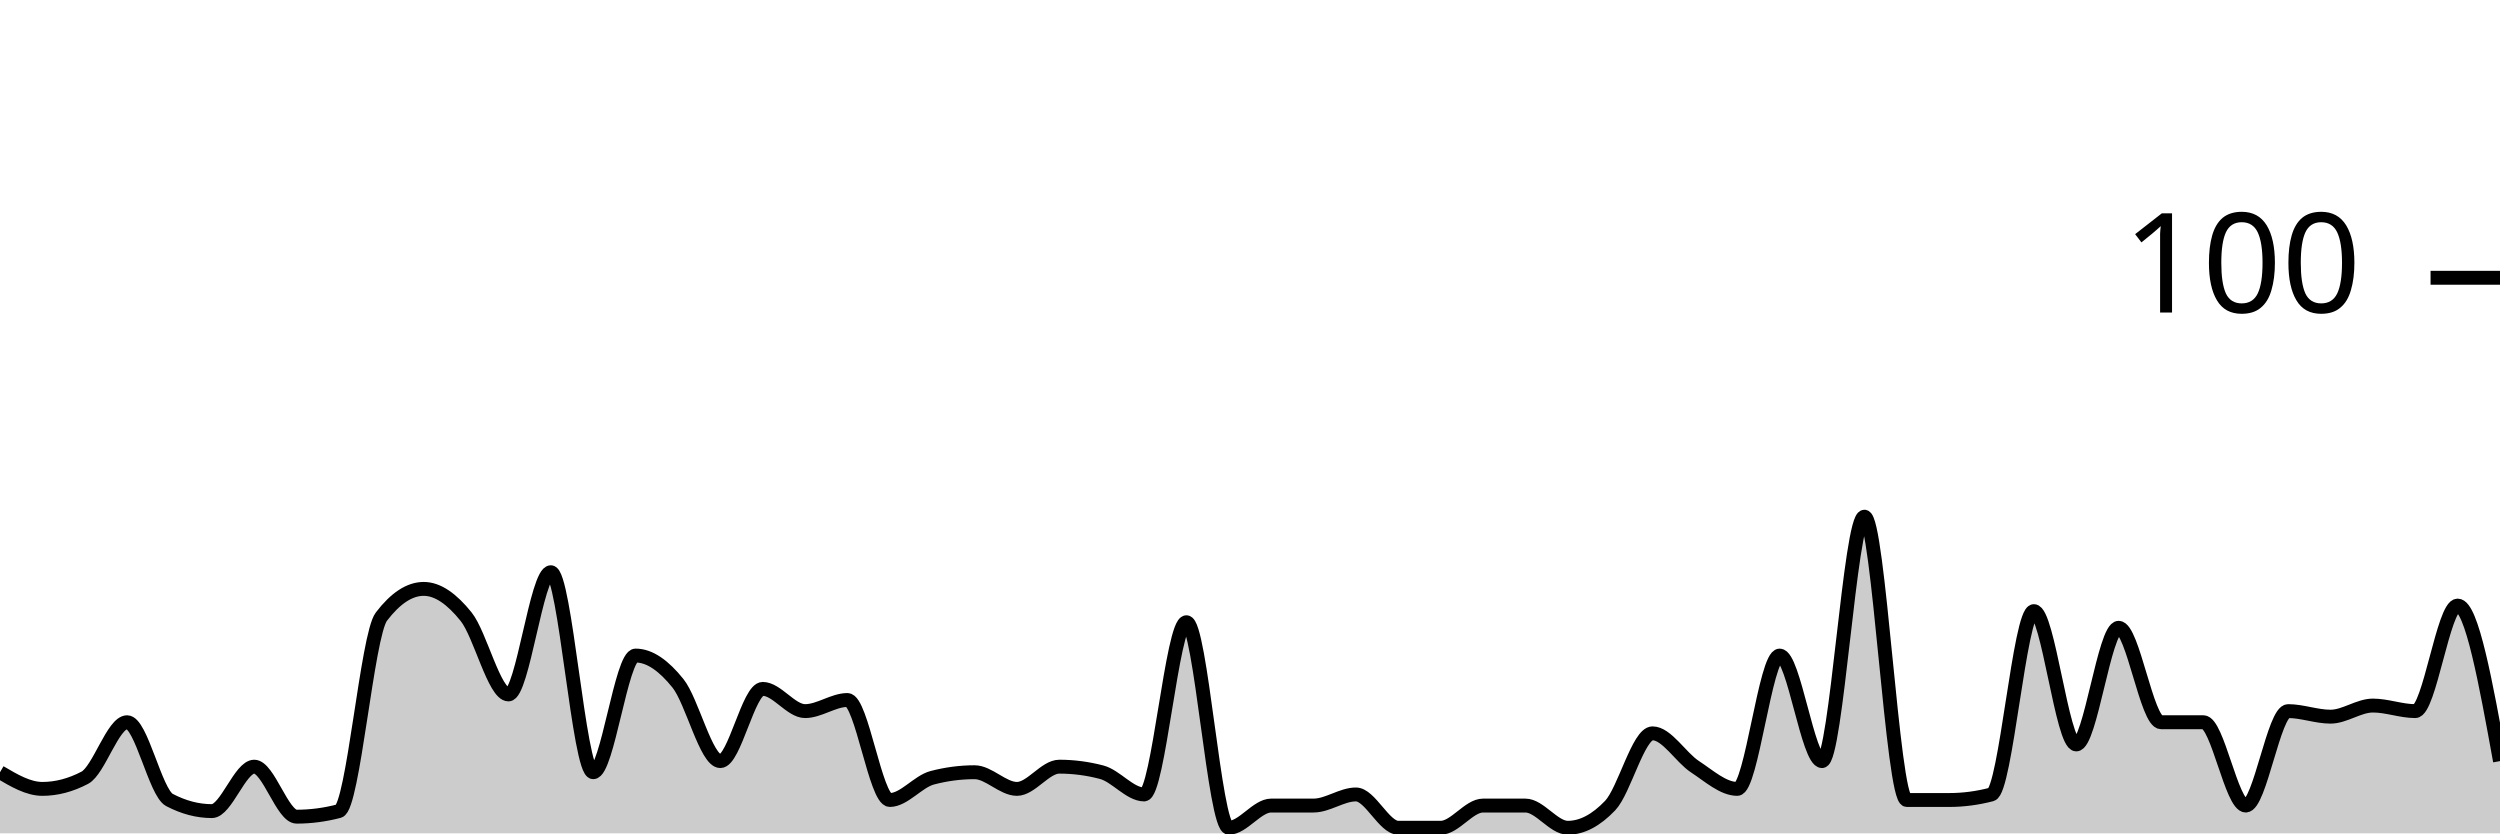
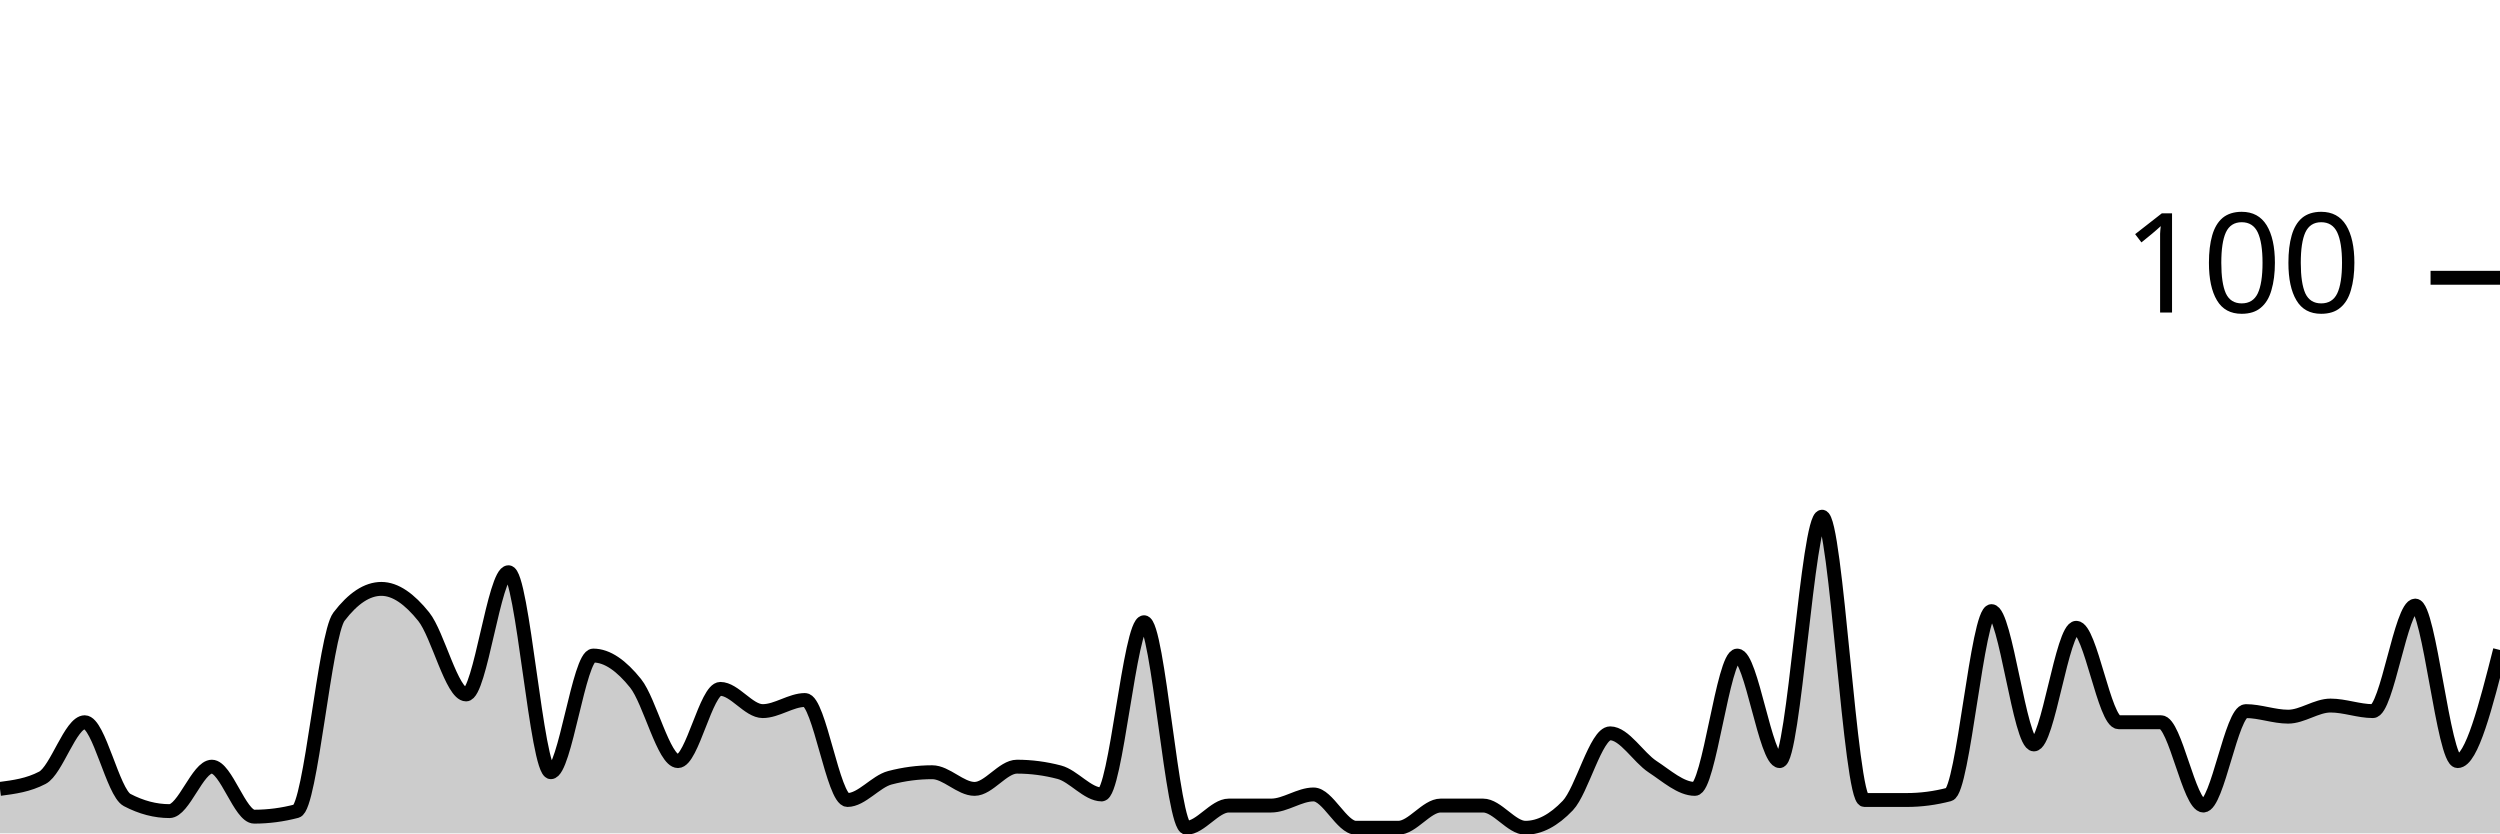
<svg xmlns="http://www.w3.org/2000/svg" viewBox="0 0 180 60">
  <g transform="translate(0,20)">
-     <path class="area" fill="rgba(0, 0, 0, 0.2)" d="M0,35.6C1.017,36.2,2.034,36.8,3.051,36.8C4.068,36.8,5.085,36.533,6.102,36C7.119,35.467,8.136,32,9.153,32C10.169,32,11.186,37.067,12.203,37.6C13.22,38.133,14.237,38.4,15.254,38.4C16.271,38.4,17.288,35.2,18.305,35.2C19.322,35.2,20.339,38.8,21.356,38.8C22.373,38.8,23.39,38.667,24.407,38.4C25.424,38.133,26.441,25.733,27.458,24.4C28.475,23.067,29.492,22.4,30.508,22.4C31.525,22.4,32.542,23.133,33.559,24.4C34.576,25.667,35.593,30,36.61,30C37.627,30,38.644,21.2,39.661,21.2C40.678,21.2,41.695,35.6,42.712,35.6C43.729,35.6,44.746,27.2,45.763,27.2C46.78,27.2,47.797,27.933,48.814,29.2C49.831,30.467,50.847,34.8,51.864,34.8C52.881,34.8,53.898,29.6,54.915,29.6C55.932,29.6,56.949,31.2,57.966,31.2C58.983,31.2,60,30.4,61.017,30.4C62.034,30.4,63.051,37.6,64.068,37.6C65.085,37.6,66.102,36.267,67.119,36C68.136,35.733,69.153,35.6,70.169,35.6C71.186,35.6,72.203,36.8,73.22,36.8C74.237,36.8,75.254,35.2,76.271,35.2C77.288,35.2,78.305,35.333,79.322,35.6C80.339,35.867,81.356,37.2,82.373,37.2C83.39,37.2,84.407,24.8,85.424,24.8C86.441,24.8,87.458,39.6,88.475,39.6C89.492,39.6,90.508,38,91.525,38C92.542,38,93.559,38,94.576,38C95.593,38,96.61,37.2,97.627,37.2C98.644,37.2,99.661,39.6,100.678,39.6C101.695,39.6,102.712,39.6,103.729,39.6C104.746,39.6,105.763,38,106.78,38C107.797,38,108.814,38,109.831,38C110.847,38,111.864,39.6,112.881,39.6C113.898,39.6,114.915,39.067,115.932,38C116.949,36.933,117.966,32.8,118.983,32.8C120,32.8,121.017,34.533,122.034,35.2C123.051,35.867,124.068,36.8,125.085,36.8C126.102,36.8,127.119,27.2,128.136,27.2C129.153,27.2,130.169,34.8,131.186,34.8C132.203,34.8,133.22,17.2,134.237,17.2C135.254,17.2,136.271,37.6,137.288,37.6C138.305,37.6,139.322,37.6,140.339,37.6C141.356,37.6,142.373,37.467,143.39,37.2C144.407,36.933,145.424,24,146.441,24C147.458,24,148.475,33.6,149.492,33.6C150.508,33.6,151.525,25.2,152.542,25.2C153.559,25.2,154.576,32,155.593,32C156.61,32,157.627,32,158.644,32C159.661,32,160.678,38,161.695,38C162.712,38,163.729,31.2,164.746,31.2C165.763,31.2,166.78,31.6,167.797,31.6C168.814,31.6,169.831,30.8,170.847,30.8C171.864,30.8,172.881,31.2,173.898,31.2C174.915,31.2,175.932,23.6,176.949,23.6C177.966,23.6,178.983,29.2,180,34.8L180,40C178.983,40,177.966,40,176.949,40C175.932,40,174.915,40,173.898,40C172.881,40,171.864,40,170.847,40C169.831,40,168.814,40,167.797,40C166.78,40,165.763,40,164.746,40C163.729,40,162.712,40,161.695,40C160.678,40,159.661,40,158.644,40C157.627,40,156.61,40,155.593,40C154.576,40,153.559,40,152.542,40C151.525,40,150.508,40,149.492,40C148.475,40,147.458,40,146.441,40C145.424,40,144.407,40,143.39,40C142.373,40,141.356,40,140.339,40C139.322,40,138.305,40,137.288,40C136.271,40,135.254,40,134.237,40C133.22,40,132.203,40,131.186,40C130.169,40,129.153,40,128.136,40C127.119,40,126.102,40,125.085,40C124.068,40,123.051,40,122.034,40C121.017,40,120,40,118.983,40C117.966,40,116.949,40,115.932,40C114.915,40,113.898,40,112.881,40C111.864,40,110.847,40,109.831,40C108.814,40,107.797,40,106.78,40C105.763,40,104.746,40,103.729,40C102.712,40,101.695,40,100.678,40C99.661,40,98.644,40,97.627,40C96.61,40,95.593,40,94.576,40C93.559,40,92.542,40,91.525,40C90.508,40,89.492,40,88.475,40C87.458,40,86.441,40,85.424,40C84.407,40,83.39,40,82.373,40C81.356,40,80.339,40,79.322,40C78.305,40,77.288,40,76.271,40C75.254,40,74.237,40,73.22,40C72.203,40,71.186,40,70.169,40C69.153,40,68.136,40,67.119,40C66.102,40,65.085,40,64.068,40C63.051,40,62.034,40,61.017,40C60,40,58.983,40,57.966,40C56.949,40,55.932,40,54.915,40C53.898,40,52.881,40,51.864,40C50.847,40,49.831,40,48.814,40C47.797,40,46.78,40,45.763,40C44.746,40,43.729,40,42.712,40C41.695,40,40.678,40,39.661,40C38.644,40,37.627,40,36.61,40C35.593,40,34.576,40,33.559,40C32.542,40,31.525,40,30.508,40C29.492,40,28.475,40,27.458,40C26.441,40,25.424,40,24.407,40C23.39,40,22.373,40,21.356,40C20.339,40,19.322,40,18.305,40C17.288,40,16.271,40,15.254,40C14.237,40,13.22,40,12.203,40C11.186,40,10.169,40,9.153,40C8.136,40,7.119,40,6.102,40C5.085,40,4.068,40,3.051,40C2.034,40,1.017,40,0,40Z" />
-     <path class="line" stroke="black" fill="none" d="M0,35.6C1.017,36.2,2.034,36.8,3.051,36.8C4.068,36.8,5.085,36.533,6.102,36C7.119,35.467,8.136,32,9.153,32C10.169,32,11.186,37.067,12.203,37.6C13.22,38.133,14.237,38.4,15.254,38.4C16.271,38.4,17.288,35.2,18.305,35.2C19.322,35.2,20.339,38.8,21.356,38.8C22.373,38.8,23.39,38.667,24.407,38.4C25.424,38.133,26.441,25.733,27.458,24.4C28.475,23.067,29.492,22.4,30.508,22.4C31.525,22.4,32.542,23.133,33.559,24.4C34.576,25.667,35.593,30,36.61,30C37.627,30,38.644,21.2,39.661,21.2C40.678,21.2,41.695,35.6,42.712,35.6C43.729,35.6,44.746,27.2,45.763,27.2C46.78,27.2,47.797,27.933,48.814,29.2C49.831,30.467,50.847,34.8,51.864,34.8C52.881,34.8,53.898,29.6,54.915,29.6C55.932,29.6,56.949,31.2,57.966,31.2C58.983,31.2,60,30.4,61.017,30.4C62.034,30.4,63.051,37.6,64.068,37.6C65.085,37.6,66.102,36.267,67.119,36C68.136,35.733,69.153,35.6,70.169,35.6C71.186,35.6,72.203,36.8,73.22,36.8C74.237,36.8,75.254,35.2,76.271,35.2C77.288,35.2,78.305,35.333,79.322,35.6C80.339,35.867,81.356,37.2,82.373,37.2C83.39,37.2,84.407,24.8,85.424,24.8C86.441,24.8,87.458,39.6,88.475,39.6C89.492,39.6,90.508,38,91.525,38C92.542,38,93.559,38,94.576,38C95.593,38,96.61,37.2,97.627,37.2C98.644,37.2,99.661,39.6,100.678,39.6C101.695,39.6,102.712,39.6,103.729,39.6C104.746,39.6,105.763,38,106.78,38C107.797,38,108.814,38,109.831,38C110.847,38,111.864,39.6,112.881,39.6C113.898,39.6,114.915,39.067,115.932,38C116.949,36.933,117.966,32.8,118.983,32.8C120,32.8,121.017,34.533,122.034,35.2C123.051,35.867,124.068,36.8,125.085,36.8C126.102,36.8,127.119,27.2,128.136,27.2C129.153,27.2,130.169,34.8,131.186,34.8C132.203,34.8,133.22,17.2,134.237,17.2C135.254,17.2,136.271,37.6,137.288,37.6C138.305,37.6,139.322,37.6,140.339,37.6C141.356,37.6,142.373,37.467,143.39,37.2C144.407,36.933,145.424,24,146.441,24C147.458,24,148.475,33.6,149.492,33.6C150.508,33.6,151.525,25.2,152.542,25.2C153.559,25.2,154.576,32,155.593,32C156.61,32,157.627,32,158.644,32C159.661,32,160.678,38,161.695,38C162.712,38,163.729,31.2,164.746,31.2C165.763,31.2,166.78,31.6,167.797,31.6C168.814,31.6,169.831,30.8,170.847,30.8C171.864,30.8,172.881,31.2,173.898,31.2C174.915,31.2,175.932,23.6,176.949,23.6C177.966,23.6,178.983,29.2,180,34.8" />
+     <path class="area" fill="rgba(0, 0, 0, 0.2)" d="M0,36.8C1.017,36.667,2.034,36.533,3.051,36C4.068,35.467,5.085,32,6.102,32C7.119,32,8.136,37.067,9.153,37.6C10.169,38.133,11.186,38.4,12.203,38.4C13.22,38.4,14.237,35.2,15.254,35.2C16.271,35.2,17.288,38.8,18.305,38.8C19.322,38.8,20.339,38.667,21.356,38.4C22.373,38.133,23.39,25.733,24.407,24.4C25.424,23.067,26.441,22.4,27.458,22.4C28.475,22.4,29.492,23.133,30.508,24.4C31.525,25.667,32.542,30,33.559,30C34.576,30,35.593,21.2,36.61,21.2C37.627,21.2,38.644,35.6,39.661,35.6C40.678,35.6,41.695,27.2,42.712,27.2C43.729,27.2,44.746,27.933,45.763,29.2C46.78,30.467,47.797,34.8,48.814,34.8C49.831,34.8,50.847,29.6,51.864,29.6C52.881,29.6,53.898,31.2,54.915,31.2C55.932,31.2,56.949,30.4,57.966,30.4C58.983,30.4,60,37.6,61.017,37.6C62.034,37.6,63.051,36.267,64.068,36C65.085,35.733,66.102,35.6,67.119,35.6C68.136,35.6,69.153,36.8,70.169,36.8C71.186,36.8,72.203,35.2,73.22,35.2C74.237,35.2,75.254,35.333,76.271,35.6C77.288,35.867,78.305,37.2,79.322,37.2C80.339,37.2,81.356,24.8,82.373,24.8C83.39,24.8,84.407,39.6,85.424,39.6C86.441,39.6,87.458,38,88.475,38C89.492,38,90.508,38,91.525,38C92.542,38,93.559,37.2,94.576,37.2C95.593,37.2,96.61,39.6,97.627,39.6C98.644,39.6,99.661,39.6,100.678,39.6C101.695,39.6,102.712,38,103.729,38C104.746,38,105.763,38,106.78,38C107.797,38,108.814,39.6,109.831,39.6C110.847,39.6,111.864,39.067,112.881,38C113.898,36.933,114.915,32.8,115.932,32.8C116.949,32.8,117.966,34.533,118.983,35.2C120,35.867,121.017,36.8,122.034,36.8C123.051,36.8,124.068,27.2,125.085,27.2C126.102,27.2,127.119,34.8,128.136,34.8C129.153,34.8,130.169,17.2,131.186,17.2C132.203,17.2,133.22,37.6,134.237,37.6C135.254,37.6,136.271,37.6,137.288,37.6C138.305,37.6,139.322,37.467,140.339,37.2C141.356,36.933,142.373,24,143.39,24C144.407,24,145.424,33.6,146.441,33.6C147.458,33.6,148.475,25.2,149.492,25.2C150.508,25.2,151.525,32,152.542,32C153.559,32,154.576,32,155.593,32C156.61,32,157.627,38,158.644,38C159.661,38,160.678,31.2,161.695,31.2C162.712,31.2,163.729,31.6,164.746,31.6C165.763,31.6,166.78,30.8,167.797,30.8C168.814,30.8,169.831,31.2,170.847,31.2C171.864,31.2,172.881,23.6,173.898,23.6C174.915,23.6,175.932,34.8,176.949,34.8C177.966,34.8,178.983,30.8,180,26.8L180,40C178.983,40,177.966,40,176.949,40C175.932,40,174.915,40,173.898,40C172.881,40,171.864,40,170.847,40C169.831,40,168.814,40,167.797,40C166.78,40,165.763,40,164.746,40C163.729,40,162.712,40,161.695,40C160.678,40,159.661,40,158.644,40C157.627,40,156.61,40,155.593,40C154.576,40,153.559,40,152.542,40C151.525,40,150.508,40,149.492,40C148.475,40,147.458,40,146.441,40C145.424,40,144.407,40,143.39,40C142.373,40,141.356,40,140.339,40C139.322,40,138.305,40,137.288,40C136.271,40,135.254,40,134.237,40C133.22,40,132.203,40,131.186,40C130.169,40,129.153,40,128.136,40C127.119,40,126.102,40,125.085,40C124.068,40,123.051,40,122.034,40C121.017,40,120,40,118.983,40C117.966,40,116.949,40,115.932,40C114.915,40,113.898,40,112.881,40C111.864,40,110.847,40,109.831,40C108.814,40,107.797,40,106.78,40C105.763,40,104.746,40,103.729,40C102.712,40,101.695,40,100.678,40C99.661,40,98.644,40,97.627,40C96.61,40,95.593,40,94.576,40C93.559,40,92.542,40,91.525,40C90.508,40,89.492,40,88.475,40C87.458,40,86.441,40,85.424,40C84.407,40,83.39,40,82.373,40C81.356,40,80.339,40,79.322,40C78.305,40,77.288,40,76.271,40C75.254,40,74.237,40,73.22,40C72.203,40,71.186,40,70.169,40C69.153,40,68.136,40,67.119,40C66.102,40,65.085,40,64.068,40C63.051,40,62.034,40,61.017,40C60,40,58.983,40,57.966,40C56.949,40,55.932,40,54.915,40C53.898,40,52.881,40,51.864,40C50.847,40,49.831,40,48.814,40C47.797,40,46.78,40,45.763,40C44.746,40,43.729,40,42.712,40C41.695,40,40.678,40,39.661,40C38.644,40,37.627,40,36.61,40C35.593,40,34.576,40,33.559,40C32.542,40,31.525,40,30.508,40C29.492,40,28.475,40,27.458,40C26.441,40,25.424,40,24.407,40C23.39,40,22.373,40,21.356,40C20.339,40,19.322,40,18.305,40C17.288,40,16.271,40,15.254,40C14.237,40,13.22,40,12.203,40C11.186,40,10.169,40,9.153,40C8.136,40,7.119,40,6.102,40C5.085,40,4.068,40,3.051,40C2.034,40,1.017,40,0,40Z" />
+     <path class="line" stroke="black" fill="none" d="M0,36.8C1.017,36.667,2.034,36.533,3.051,36C4.068,35.467,5.085,32,6.102,32C7.119,32,8.136,37.067,9.153,37.6C10.169,38.133,11.186,38.4,12.203,38.4C13.22,38.4,14.237,35.2,15.254,35.2C16.271,35.2,17.288,38.8,18.305,38.8C19.322,38.8,20.339,38.667,21.356,38.4C22.373,38.133,23.39,25.733,24.407,24.4C25.424,23.067,26.441,22.4,27.458,22.4C28.475,22.4,29.492,23.133,30.508,24.4C31.525,25.667,32.542,30,33.559,30C34.576,30,35.593,21.2,36.61,21.2C37.627,21.2,38.644,35.6,39.661,35.6C40.678,35.6,41.695,27.2,42.712,27.2C43.729,27.2,44.746,27.933,45.763,29.2C46.78,30.467,47.797,34.8,48.814,34.8C49.831,34.8,50.847,29.6,51.864,29.6C52.881,29.6,53.898,31.2,54.915,31.2C55.932,31.2,56.949,30.4,57.966,30.4C58.983,30.4,60,37.6,61.017,37.6C62.034,37.6,63.051,36.267,64.068,36C65.085,35.733,66.102,35.6,67.119,35.6C68.136,35.6,69.153,36.8,70.169,36.8C71.186,36.8,72.203,35.2,73.22,35.2C74.237,35.2,75.254,35.333,76.271,35.6C77.288,35.867,78.305,37.2,79.322,37.2C80.339,37.2,81.356,24.8,82.373,24.8C83.39,24.8,84.407,39.6,85.424,39.6C86.441,39.6,87.458,38,88.475,38C89.492,38,90.508,38,91.525,38C92.542,38,93.559,37.2,94.576,37.2C95.593,37.2,96.61,39.6,97.627,39.6C98.644,39.6,99.661,39.6,100.678,39.6C101.695,39.6,102.712,38,103.729,38C104.746,38,105.763,38,106.78,38C107.797,38,108.814,39.6,109.831,39.6C110.847,39.6,111.864,39.067,112.881,38C113.898,36.933,114.915,32.8,115.932,32.8C116.949,32.8,117.966,34.533,118.983,35.2C120,35.867,121.017,36.8,122.034,36.8C123.051,36.8,124.068,27.2,125.085,27.2C126.102,27.2,127.119,34.8,128.136,34.8C129.153,34.8,130.169,17.2,131.186,17.2C132.203,17.2,133.22,37.6,134.237,37.6C135.254,37.6,136.271,37.6,137.288,37.6C138.305,37.6,139.322,37.467,140.339,37.2C141.356,36.933,142.373,24,143.39,24C144.407,24,145.424,33.6,146.441,33.6C147.458,33.6,148.475,25.2,149.492,25.2C150.508,25.2,151.525,32,152.542,32C153.559,32,154.576,32,155.593,32C156.61,32,157.627,38,158.644,38C159.661,38,160.678,31.2,161.695,31.2C162.712,31.2,163.729,31.6,164.746,31.6C165.763,31.6,166.78,30.8,167.797,30.8C168.814,30.8,169.831,31.2,170.847,31.2C171.864,31.2,172.881,23.6,173.898,23.6C174.915,23.6,175.932,34.8,176.949,34.8C177.966,34.8,178.983,30.8,180,26.8" />
    <path class="axis-ceiling" stroke-width="1" stroke="black" fill="none" d="M175,0L180,0" />
    <text class="axis-ceiling-label" font-family="sans-serif" text-anchor="end" font-size="10px" x="170" y="2.5">100</text>
  </g>
</svg>
